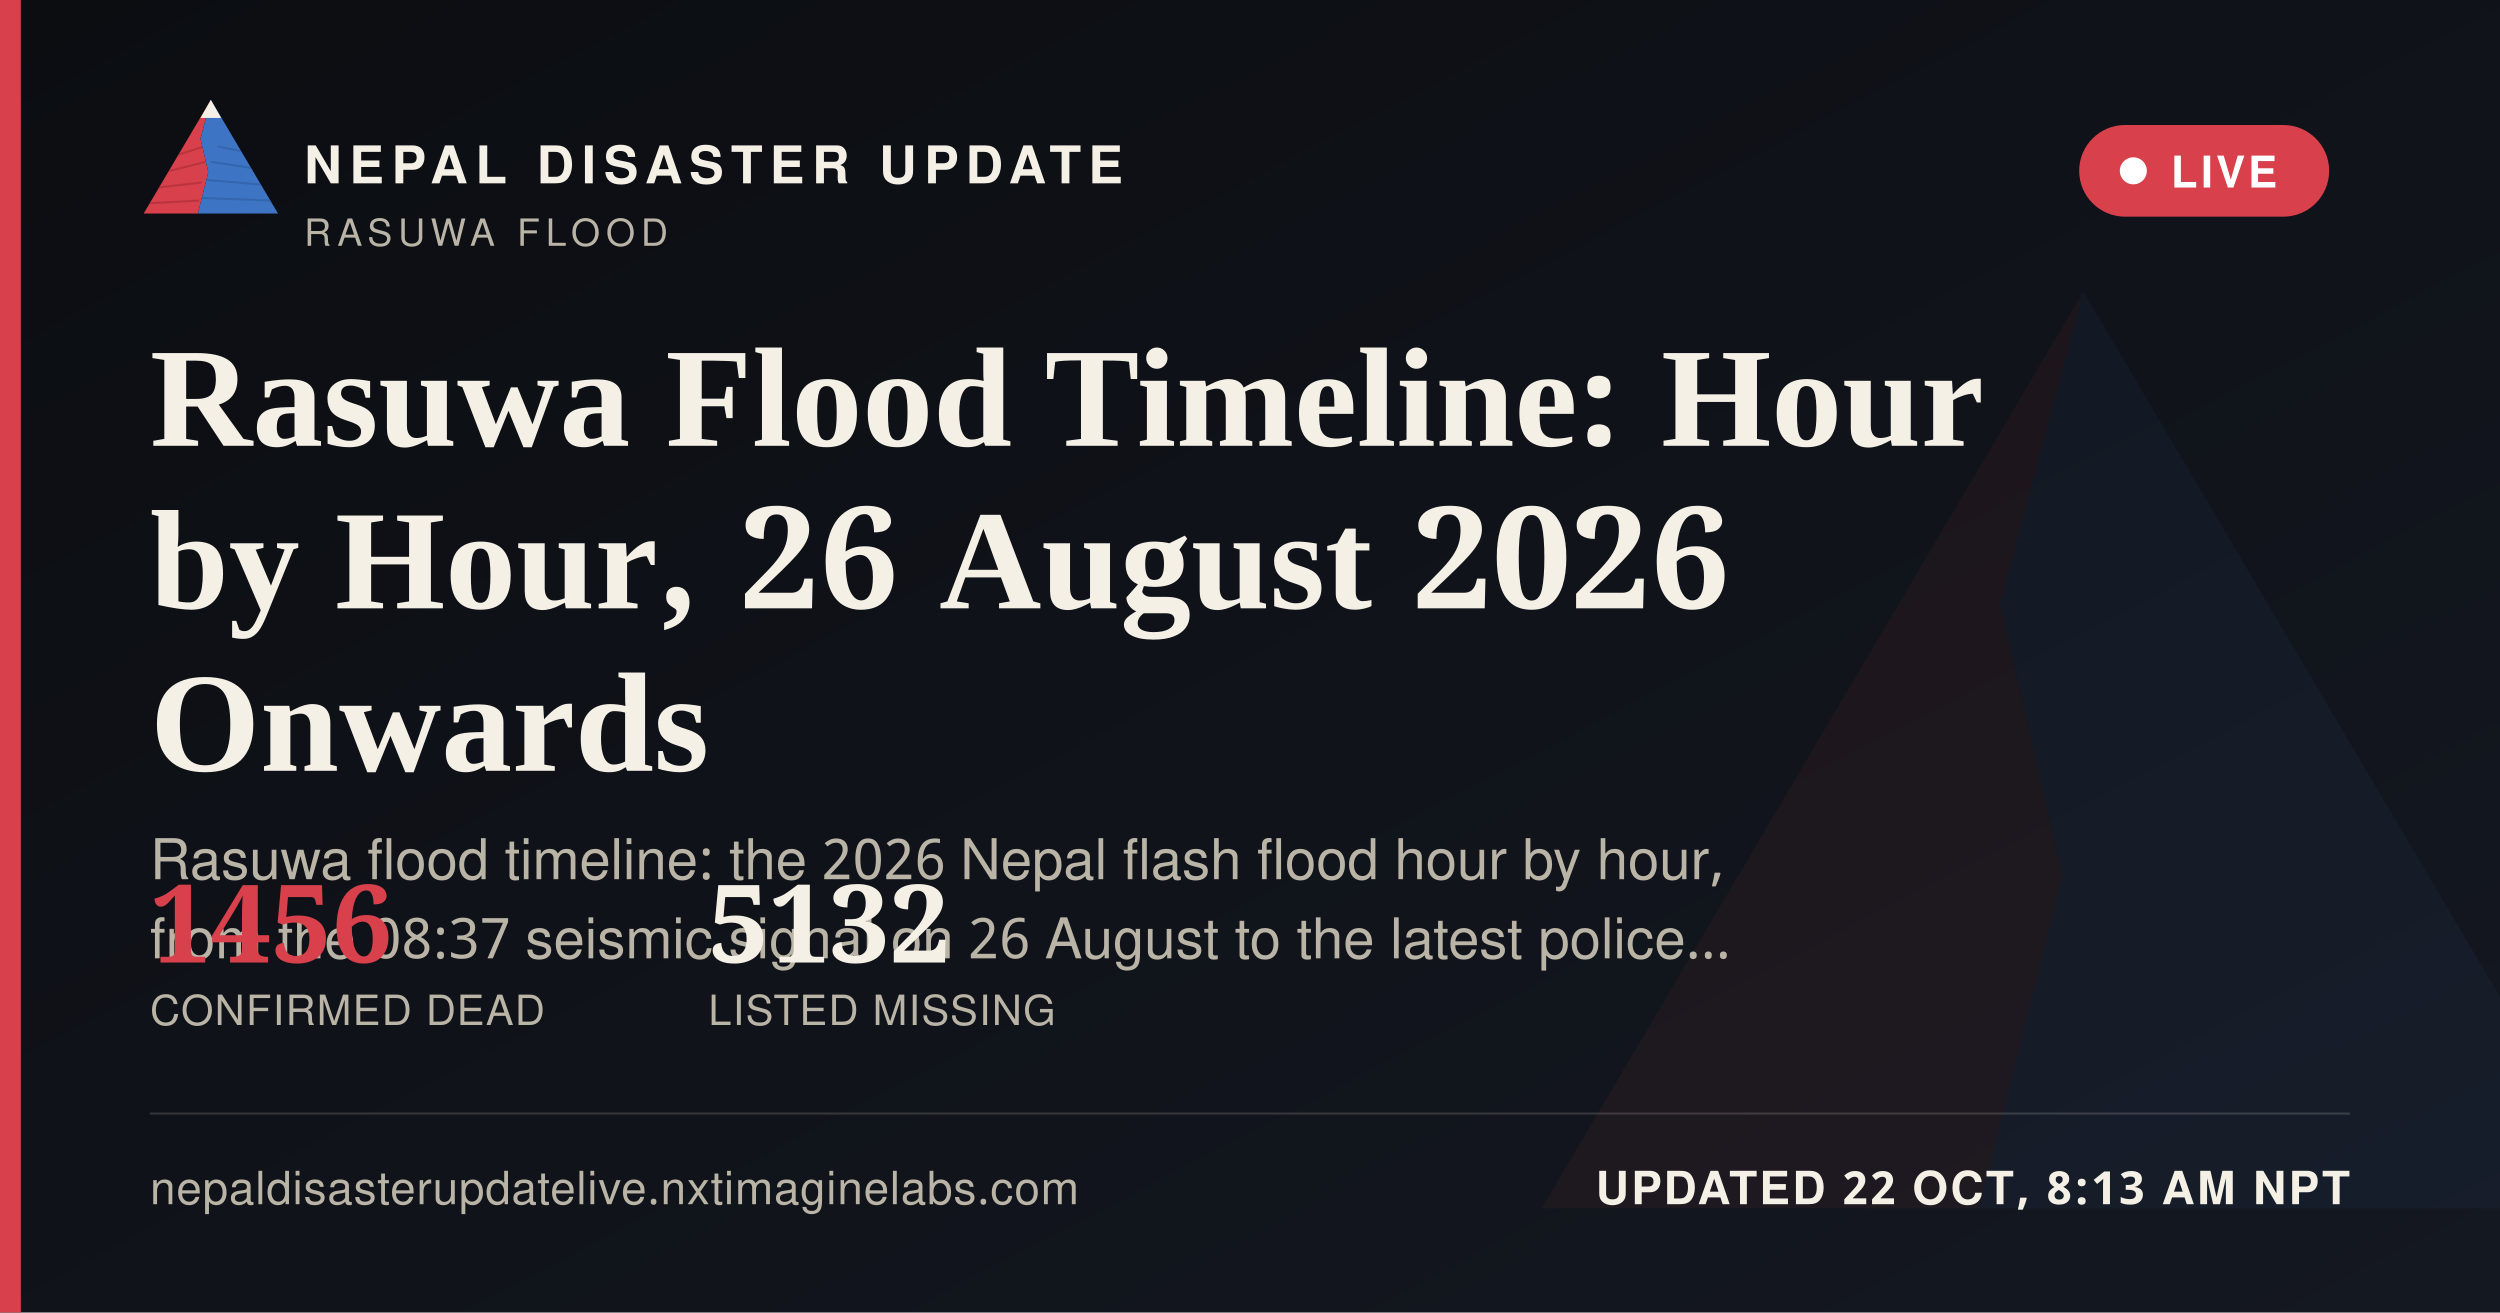
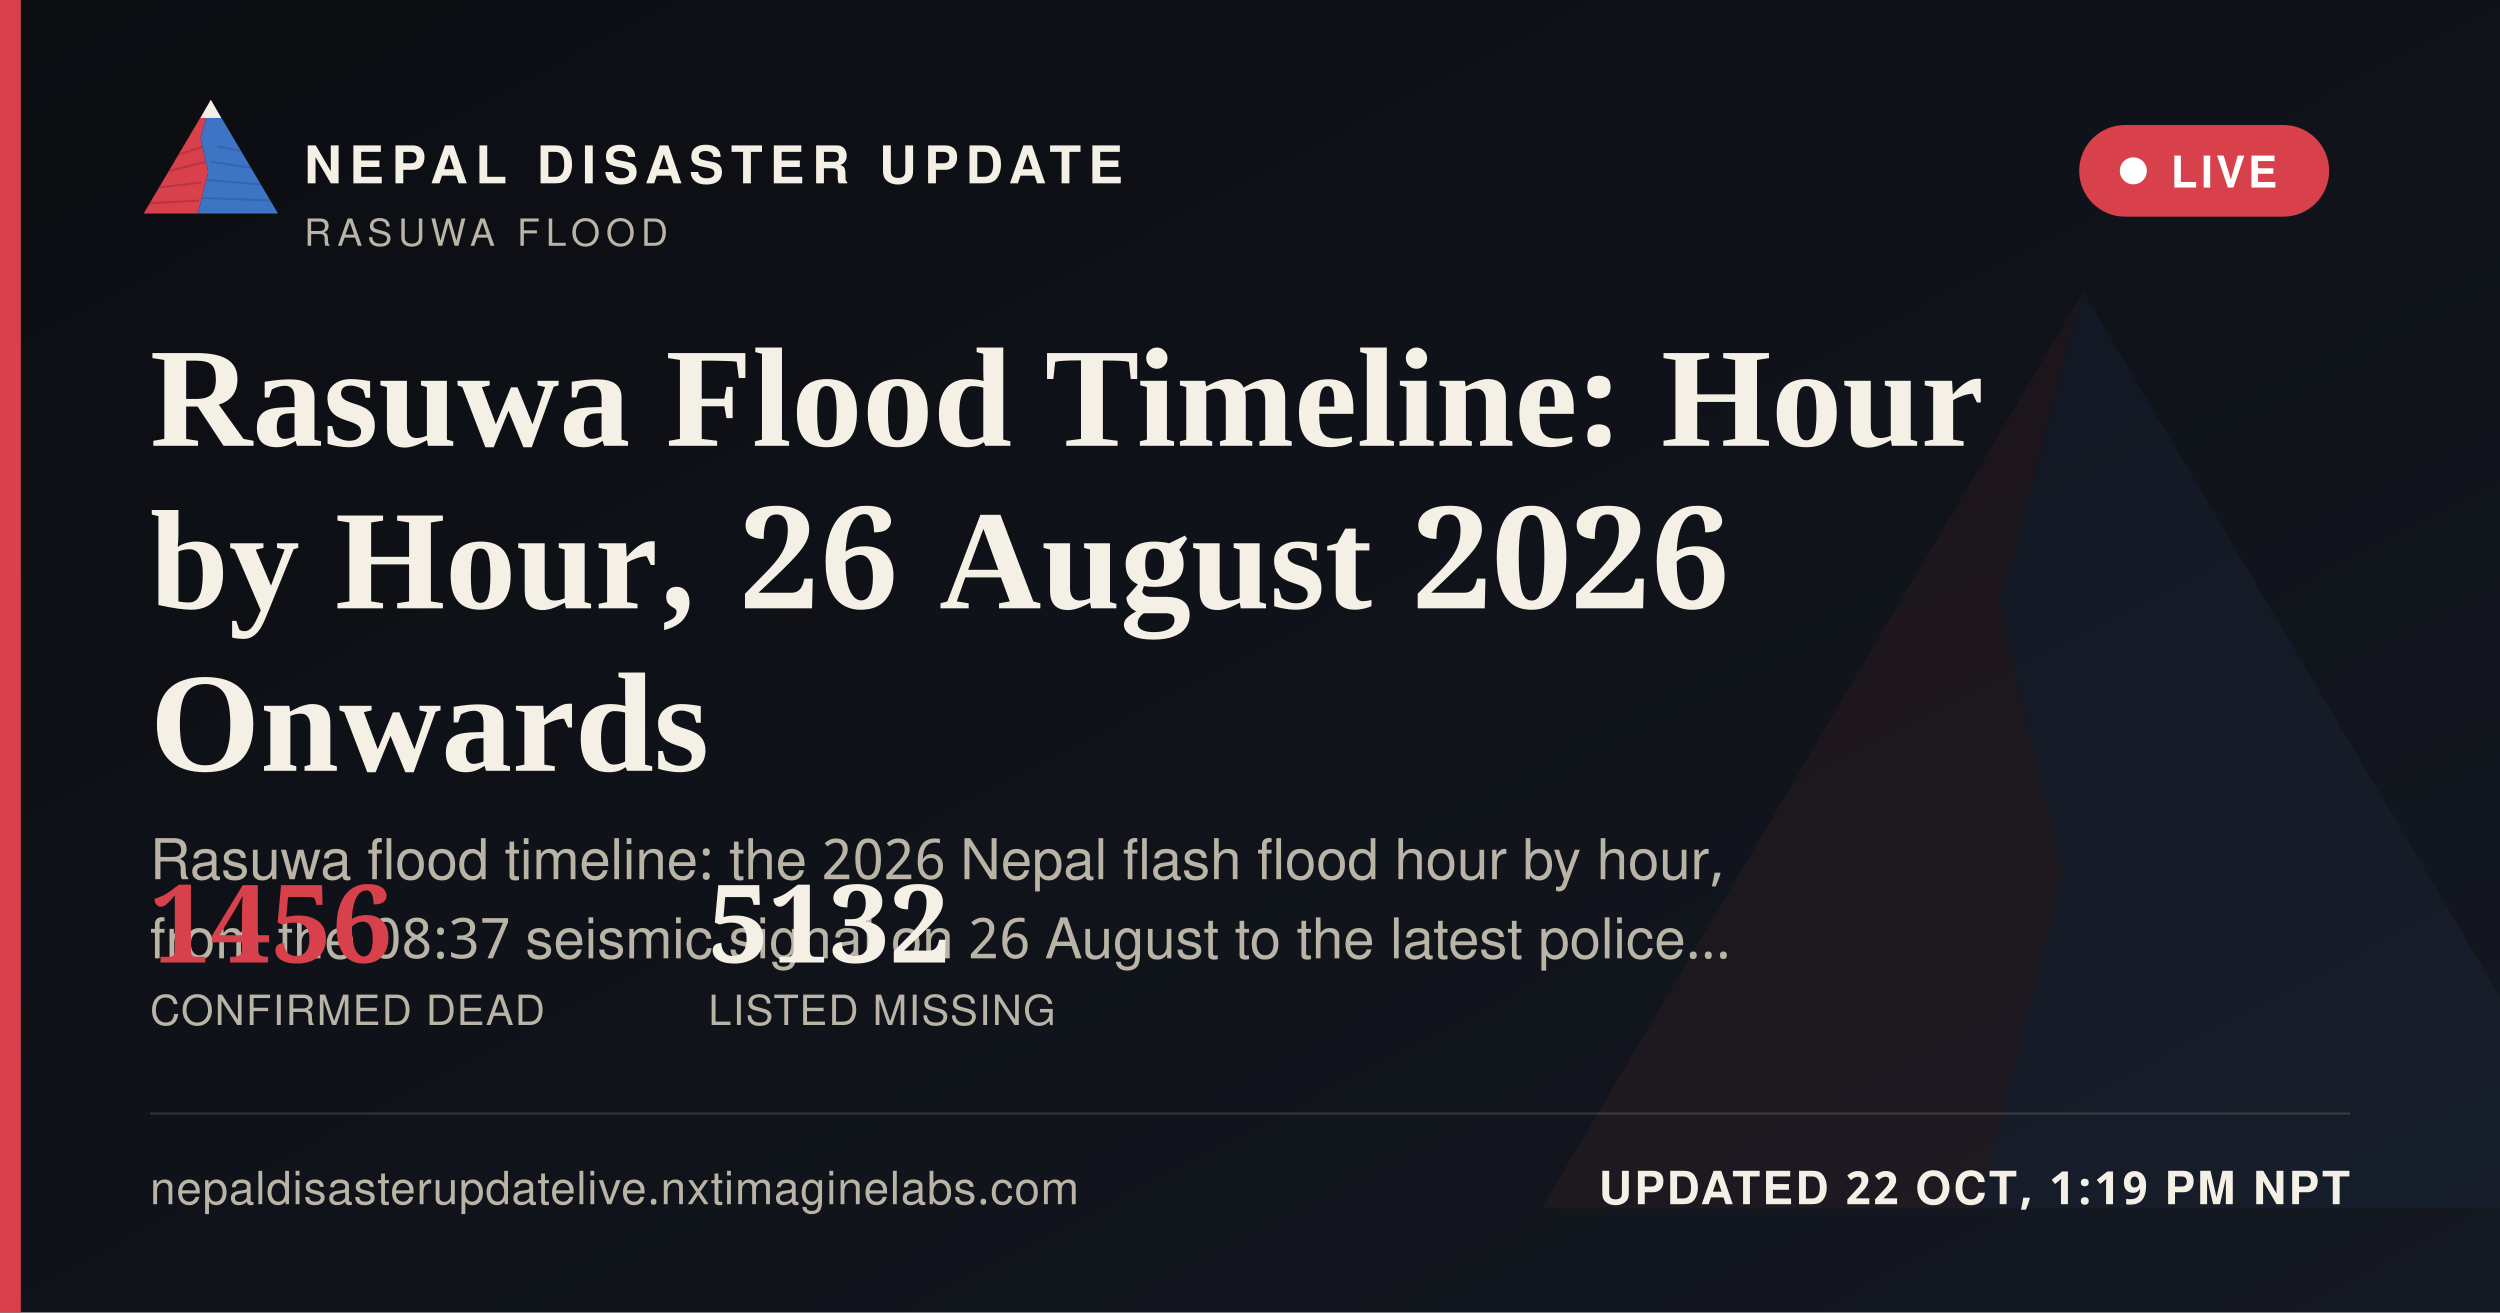
<svg xmlns="http://www.w3.org/2000/svg" width="1200" height="630" viewBox="0 0 1200 630">
  <defs>
    <linearGradient id="ogbg" x1="0" y1="0" x2="1" y2="1">
      <stop offset="0" stop-color="#0B0D11" />
      <stop offset="1" stop-color="#141821" />
    </linearGradient>
  </defs>
  <rect width="1200" height="630" fill="url(#ogbg)" />
  <g transform="translate(700,60) scale(5)" opacity="0.06">
    <polygon points="60,16 52,46 58,72 50,104 8,104" fill="#D8404B" />
    <polygon points="60,16 112,104 50,104 58,72 52,46" fill="#3D74C4" />
  </g>
  <rect x="0" y="0" width="10" height="630" fill="#D8404B" />
  <g transform="translate(64,38) scale(0.62)">
    <g>
      <defs>
        <clipPath id="ogLc">
          <polygon points="60,16 52,46 58,72 50,104 8,104" />
        </clipPath>
        <clipPath id="ogRc">
          <polygon points="60,16 112,104 50,104 58,72 52,46" />
        </clipPath>
      </defs>
      <polygon points="60,16 52,46 58,72 50,104 8,104" fill="#D8404B" />
      <g clip-path="url(#ogLc)" stroke="#A32A34" stroke-width="1.6" fill="none" opacity="0.55">
        <path d="M30,60 L55,52" />
        <path d="M24,72 L56,64" />
        <path d="M18,84 L53,80" />
        <path d="M13,96 L51,94" />
      </g>
      <polygon points="60,16 112,104 50,104 58,72 52,46" fill="#3D74C4" />
      <g clip-path="url(#ogRc)" stroke="#2A5793" stroke-width="1.6" fill="none" opacity="0.5">
        <path d="M65,52 L95,58" />
        <path d="M60,64 L100,70" />
        <path d="M56,78 L104,82" />
        <path d="M52,92 L108,94" />
      </g>
      <polygon points="60,16 52,30 68,30" fill="#F4F0E6" />
    </g>
  </g>
  <text x="146" y="88" font-family="'Public Sans', 'Noto Sans Devanagari', 'Helvetica Neue', Helvetica, Arial, sans-serif" font-size="25" font-weight="800" letter-spacing="3.6" fill="#F4F0E6">NEPAL DISASTER UPDATE</text>
  <text x="146" y="118" font-family="'Public Sans', 'Noto Sans Devanagari', 'Helvetica Neue', Helvetica, Arial, sans-serif" font-size="18" letter-spacing="2.8" fill="#B9B4A6">RASUWA FLOOD</text>
  <g>
    <rect x="998" y="60" width="120" height="44" rx="22" fill="#D8404B" stroke="none" />
    <circle cx="1024" cy="82" r="6.5" fill="#FFFFFF" />
    <text x="1042" y="90" font-family="'Public Sans', 'Noto Sans Devanagari', 'Helvetica Neue', Helvetica, Arial, sans-serif" font-size="21" font-weight="700" letter-spacing="1.6" fill="#FFFFFF">LIVE</text>
  </g>
  <text x="72" y="214" font-family="Newsreader, 'Noto Serif Devanagari', Georgia, 'Times New Roman', serif" font-size="68" font-weight="600" fill="#F4F0E6">Rasuwa Flood Timeline: Hour</text>
  <text x="72" y="292" font-family="Newsreader, 'Noto Serif Devanagari', Georgia, 'Times New Roman', serif" font-size="68" font-weight="600" fill="#F4F0E6">by Hour, 26 August 2026</text>
  <text x="72" y="370" font-family="Newsreader, 'Noto Serif Devanagari', Georgia, 'Times New Roman', serif" font-size="68" font-weight="600" fill="#F4F0E6">Onwards</text>
  <text x="72" y="422" font-family="'Public Sans', 'Noto Sans Devanagari', 'Helvetica Neue', Helvetica, Arial, sans-serif" font-size="27" fill="#B9B4A6">Rasuwa flood timeline: the 2026 Nepal flash flood hour by hour,</text>
  <text x="72" y="460" font-family="'Public Sans', 'Noto Sans Devanagari', 'Helvetica Neue', Helvetica, Arial, sans-serif" font-size="27" fill="#B9B4A6">from the 08:37 seismic signal on 26 August to the latest police…</text>
  <g transform="translate(72,462)">
    <text x="0" y="0" font-family="Newsreader, 'Noto Serif Devanagari', Georgia, 'Times New Roman', serif" font-size="52" font-weight="600" fill="#D8404B">1456</text>
    <text x="0" y="30" font-family="'Public Sans', 'Noto Sans Devanagari', 'Helvetica Neue', Helvetica, Arial, sans-serif" font-size="20" letter-spacing="0.6" fill="#B9B4A6">CONFIRMED DEAD</text>
    <text x="268" y="0" font-family="Newsreader, 'Noto Serif Devanagari', Georgia, 'Times New Roman', serif" font-size="52" font-weight="600" fill="#F4F0E6">5132</text>
    <text x="268" y="30" font-family="'Public Sans', 'Noto Sans Devanagari', 'Helvetica Neue', Helvetica, Arial, sans-serif" font-size="20" letter-spacing="0.6" fill="#B9B4A6">LISTED MISSING</text>
  </g>
  <rect x="72" y="534" width="1056" height="1" fill="rgba(244,240,230,0.16)" />
  <text x="72" y="578" font-family="'Public Sans', 'Noto Sans Devanagari', 'Helvetica Neue', Helvetica, Arial, sans-serif" font-size="22" fill="#B9B4A6" letter-spacing="0.4">nepaldisasterupdatelive.nxtimaginelabs.com</text>
-   <text x="1128" y="578" text-anchor="end" font-family="'Public Sans', 'Noto Sans Devanagari', 'Helvetica Neue', Helvetica, Arial, sans-serif" font-size="22" font-weight="700" letter-spacing="1.2" fill="#F4F0E6">UPDATED 22 OCT, 8:13 AM NPT</text>
+   <text x="1128" y="578" text-anchor="end" font-family="'Public Sans', 'Noto Sans Devanagari', 'Helvetica Neue', Helvetica, Arial, sans-serif" font-size="22" font-weight="700" letter-spacing="1.2" fill="#F4F0E6">UPDATED 22 OCT, 1:19 PM NPT</text>
</svg>
